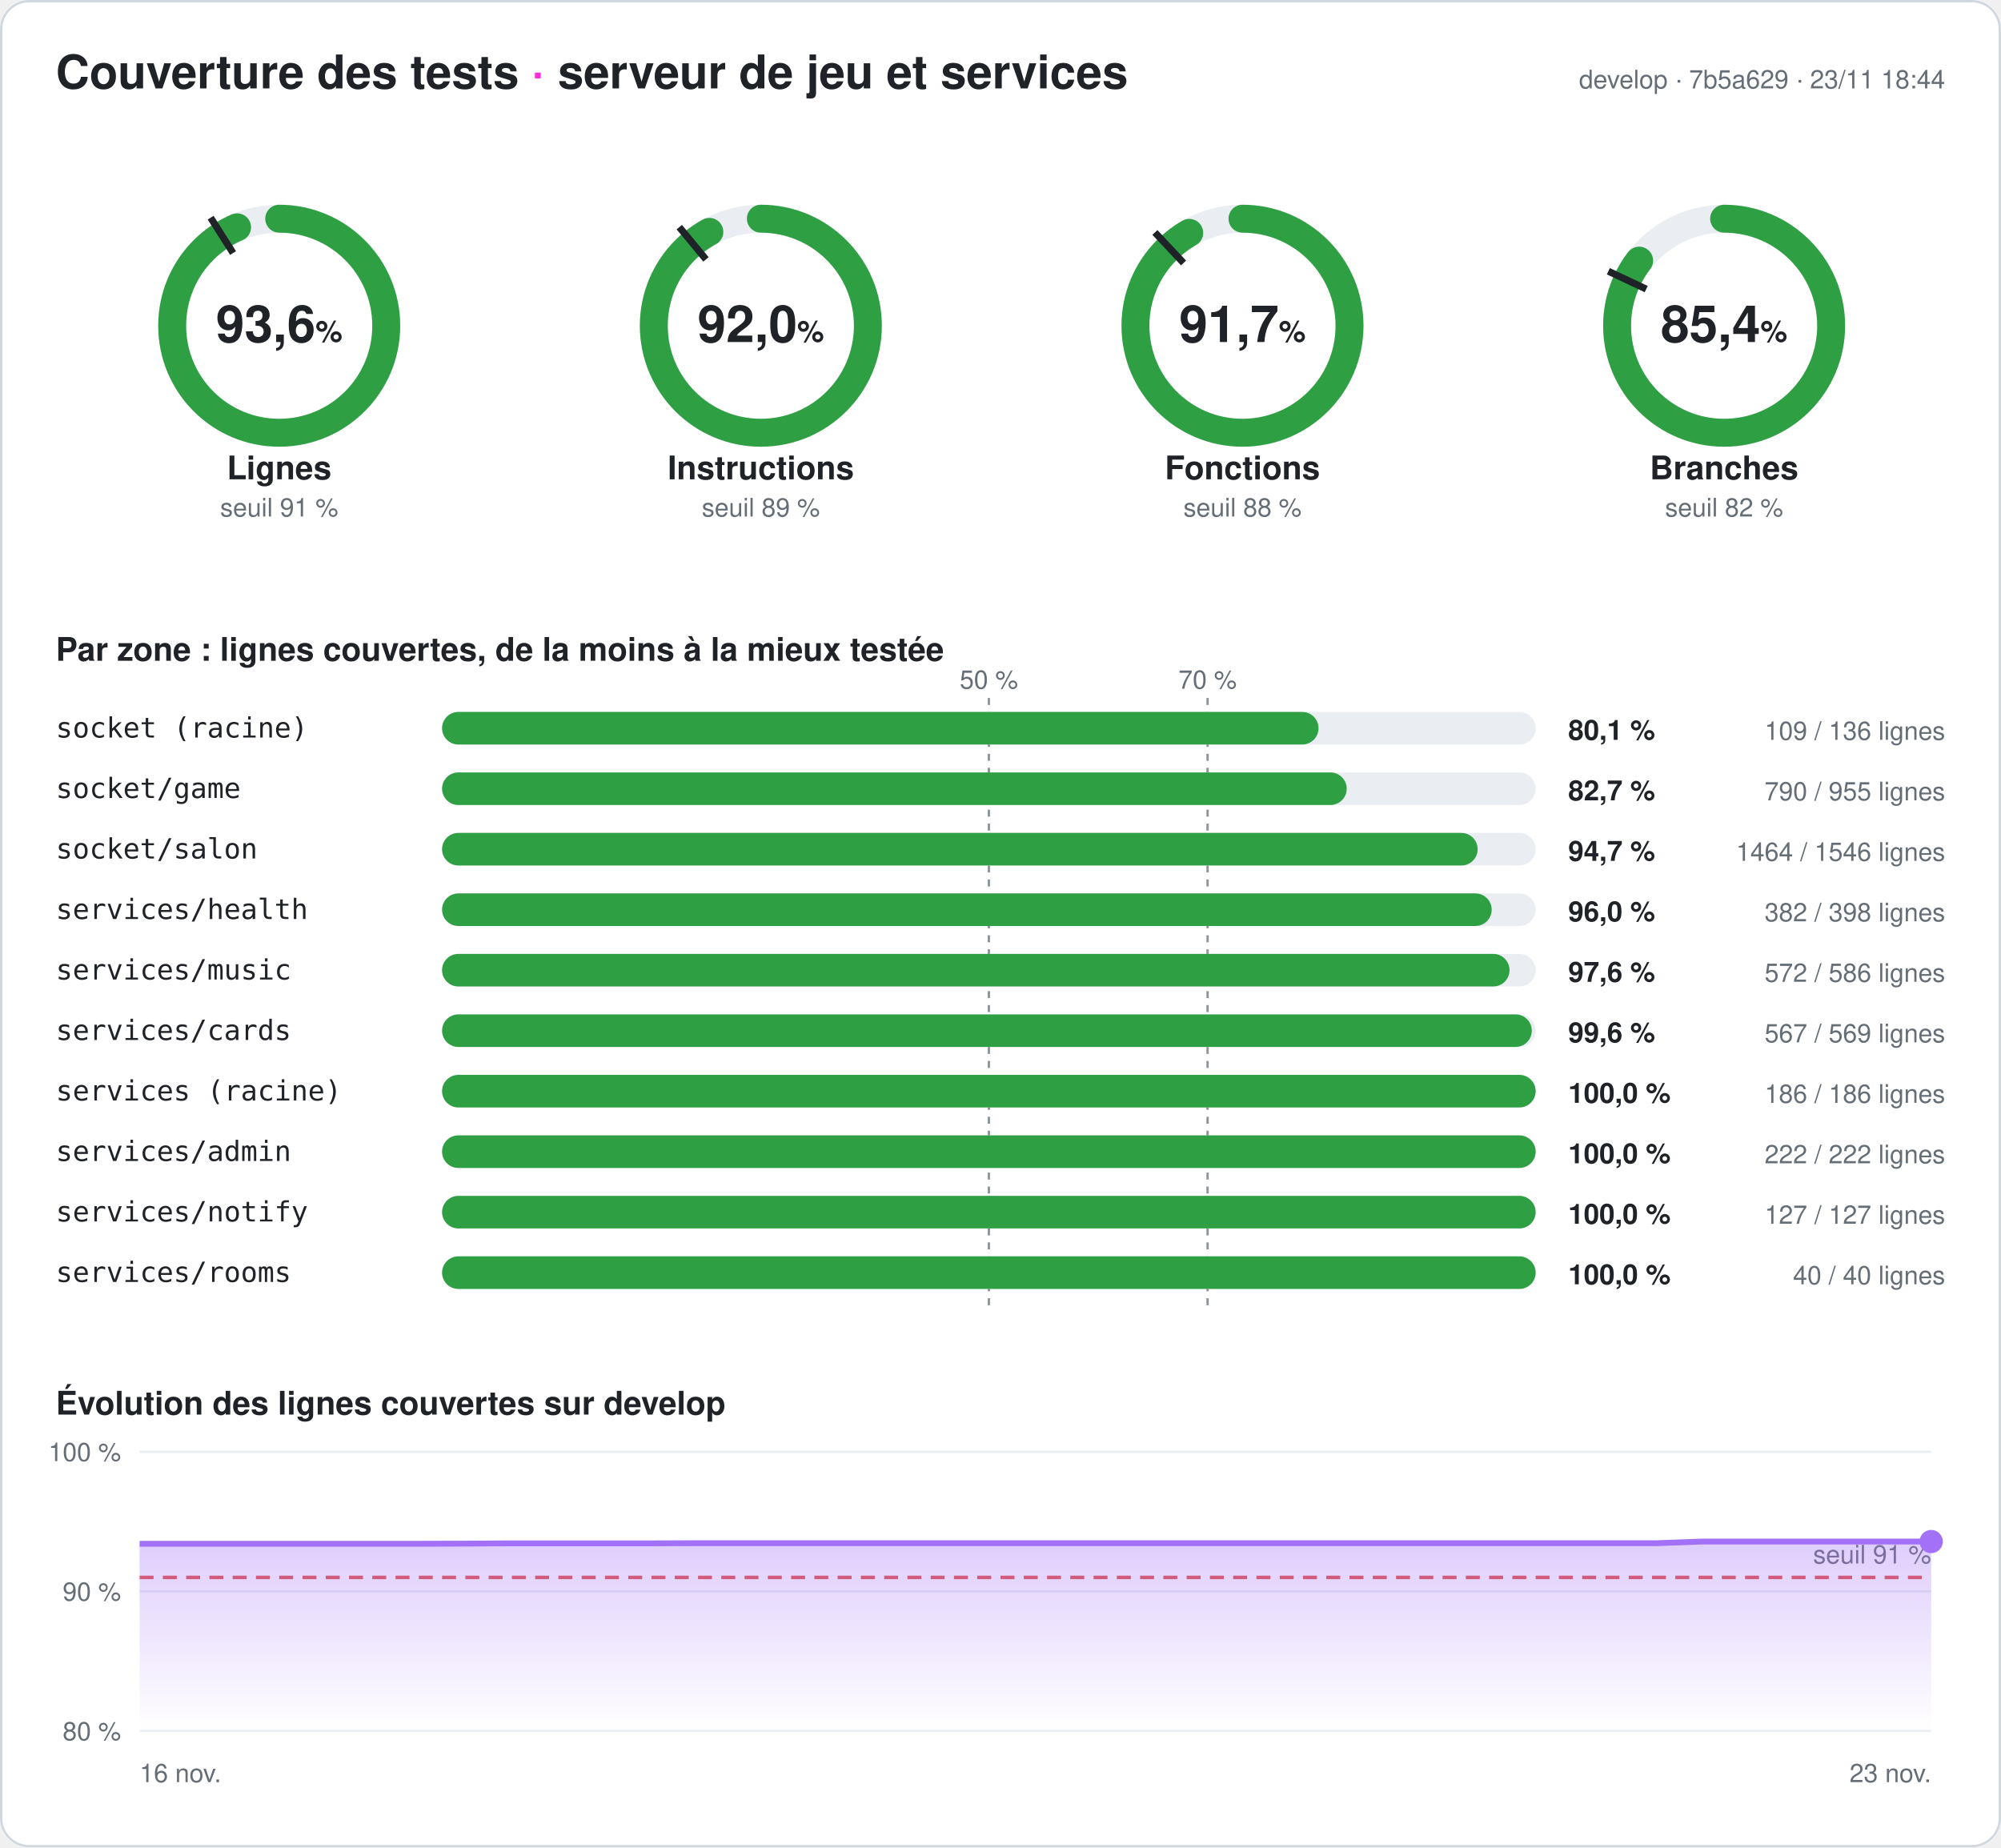
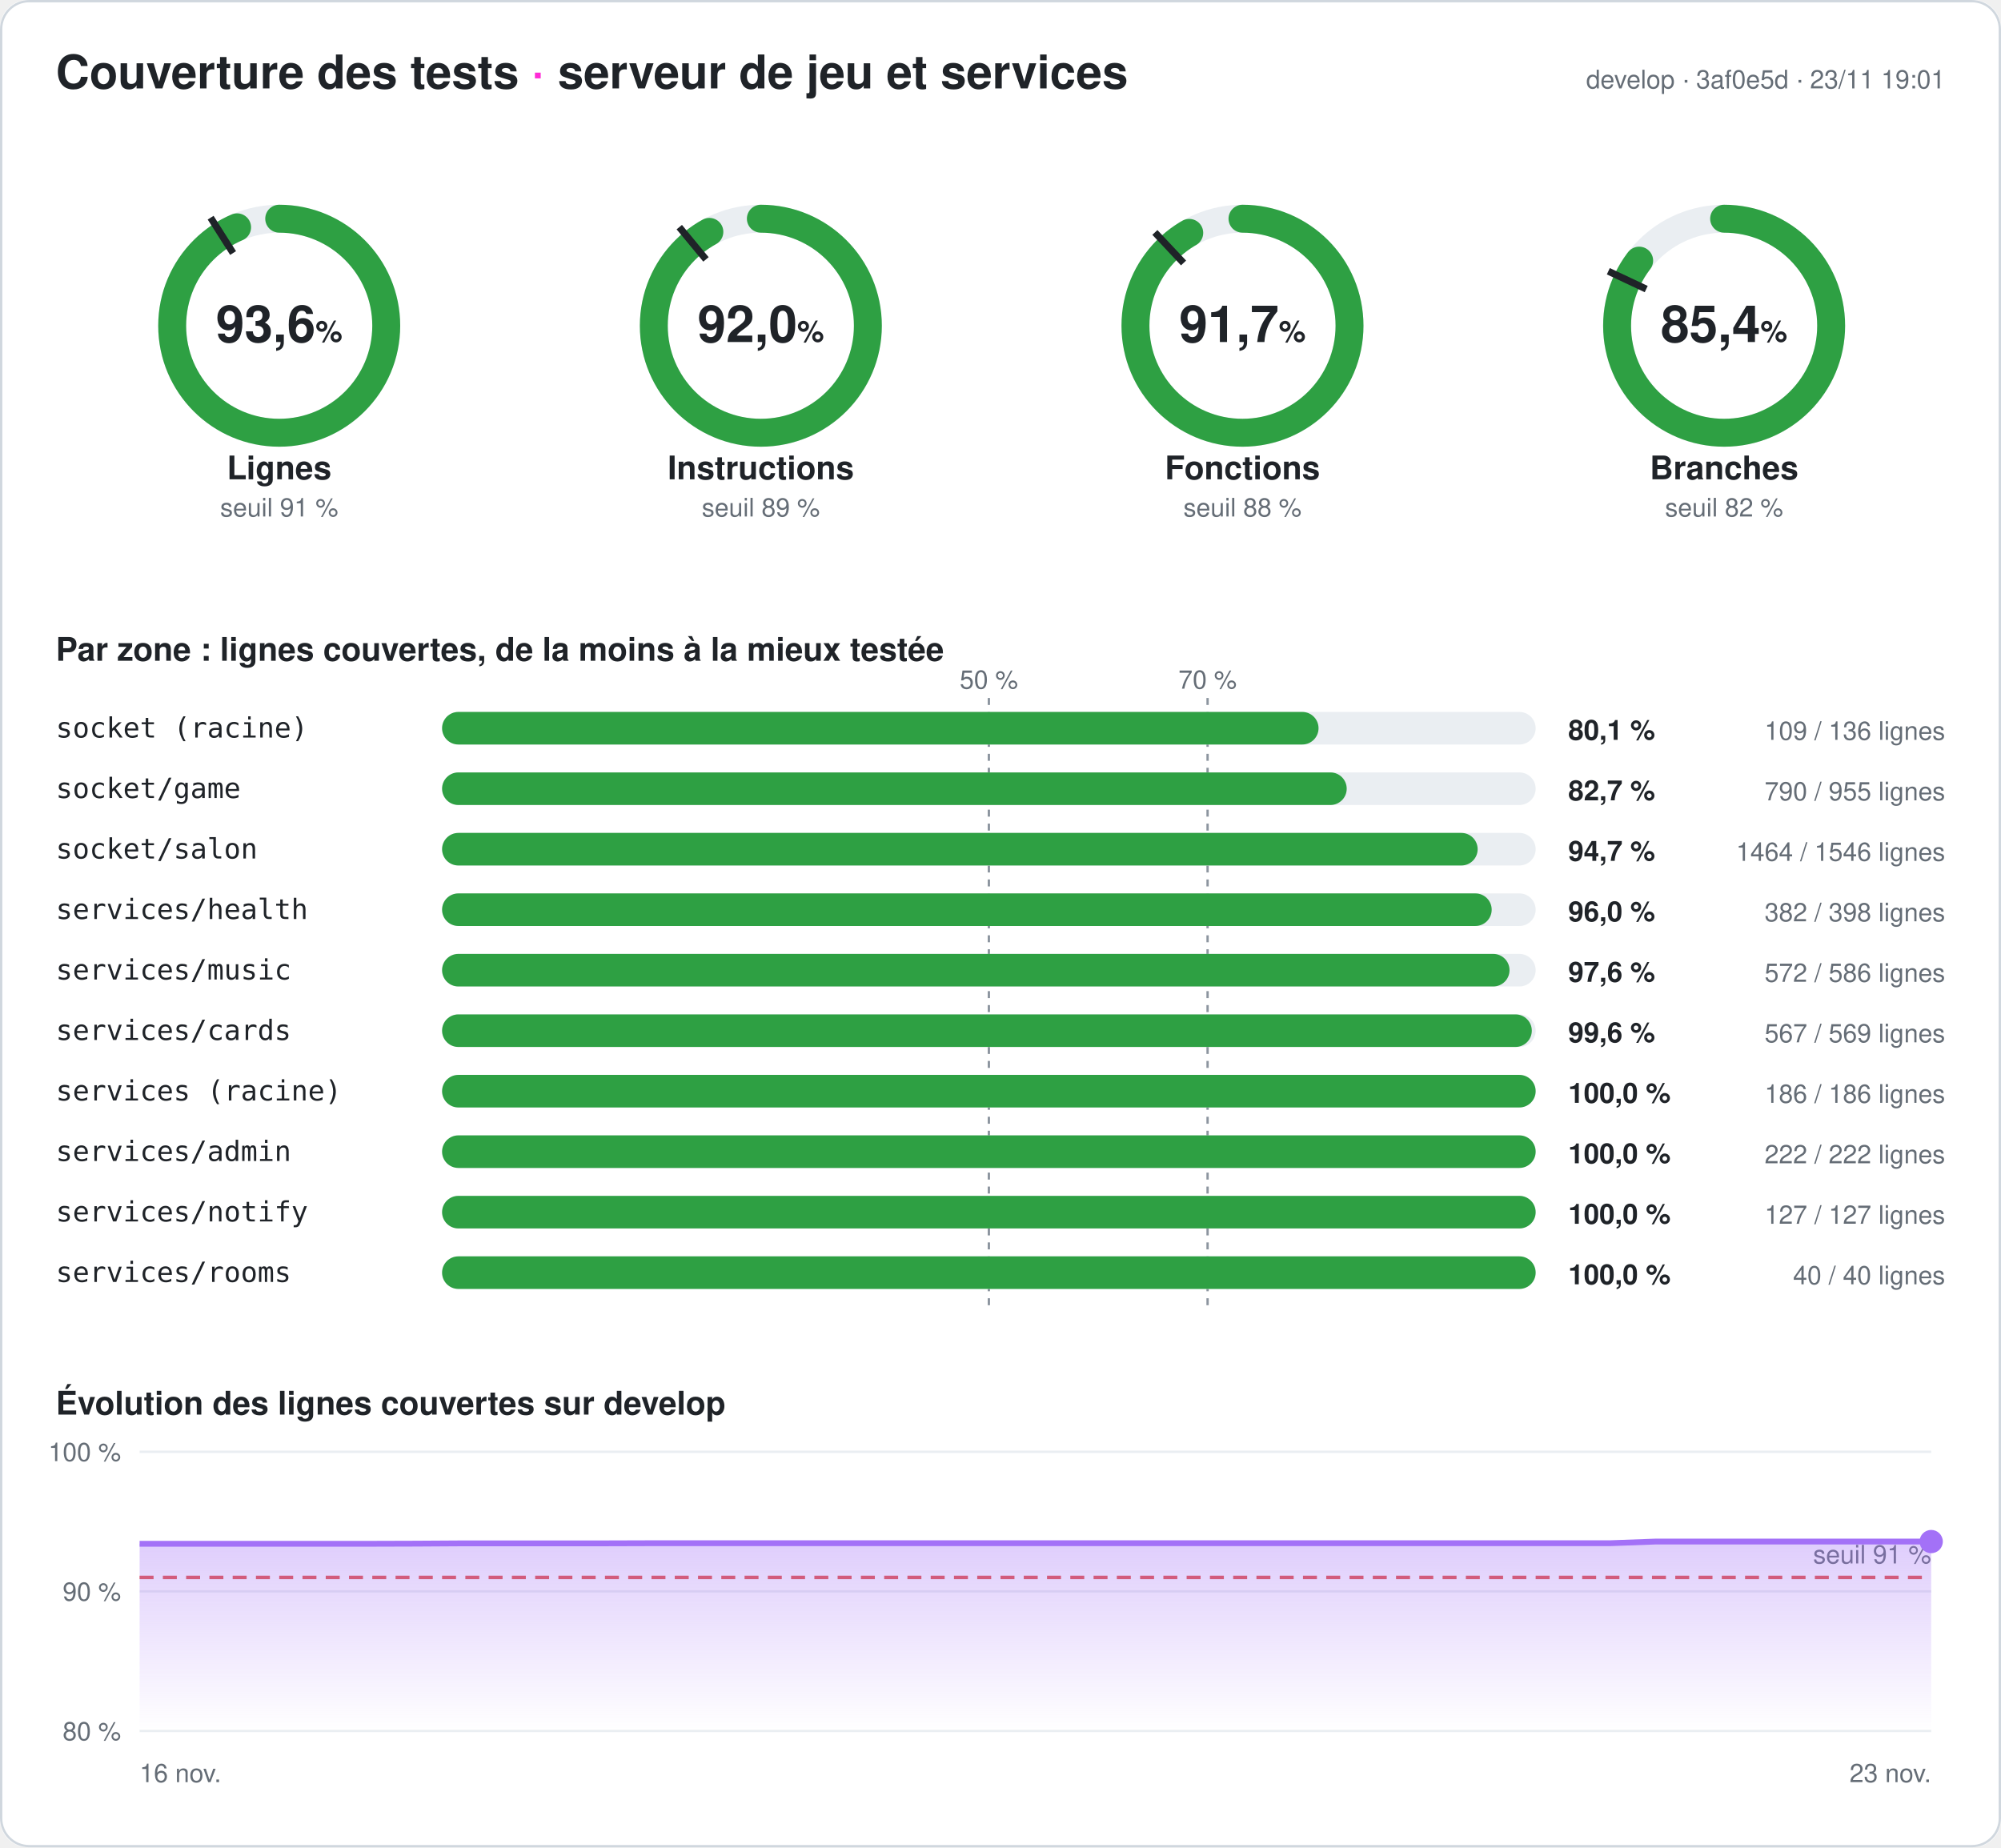
<svg xmlns="http://www.w3.org/2000/svg" width="860" height="794" viewBox="0 0 860 794" font-family="-apple-system,Segoe UI,Helvetica,Arial,sans-serif" role="img" aria-label="Couverture des tests du serveur : 93,6 % des lignes">
  <style>
.fond{fill:#ffffff}.titre{fill:#1f2328;font-size:20px;font-weight:700}.titre2{fill:#1f2328;font-size:14px;font-weight:600}
.valeur{fill:#1f2328;font-size:22px;font-weight:700}.unite{font-size:13px;font-weight:600}.nom{fill:#1f2328;font-size:14px;font-weight:600}
.petit{fill:#656d76;font-size:11px}.zone{fill:#1f2328;font-size:12px;font-family:ui-monospace,Consolas,monospace}
.chiffre{fill:#1f2328;font-size:12px;font-weight:700}.piste{stroke:#eaeef2}.piste-plein{fill:#eaeef2}.trait{stroke:#1f2328}
.repere{stroke:#8c959f;stroke-dasharray:3 3}.grille{stroke:#eaeef2}.bord{fill:none;stroke:#d0d7de}
@media (prefers-color-scheme: dark){.fond{fill:#0d1117}.titre,.titre2,.valeur,.nom,.zone,.chiffre{fill:#e6edf3}.petit{fill:#8d96a0}
.piste{stroke:#21262d}.piste-plein{fill:#21262d}.trait{stroke:#e6edf3}.repere{stroke:#6e7681}.grille{stroke:#21262d}.bord{stroke:#30363d}}
</style>
  <defs>
    <linearGradient id="degrade" x1="0" y1="0" x2="0" y2="1">
      <stop offset="0" stop-color="#a371f7" stop-opacity=".35" />
      <stop offset="1" stop-color="#a371f7" stop-opacity="0" />
    </linearGradient>
  </defs>
  <rect width="860" height="794" rx="12" class="fond" />
  <rect x=".5" y=".5" width="859" height="793" rx="12" class="bord" />
  <text x="24" y="38" class="titre">Couverture des tests <tspan fill="#ff2bd6">·</tspan> serveur de jeu et services</text>
-   <text x="836" y="38" class="petit" text-anchor="end">develop · 7b5a629 · 23/11 18:44</text>
+   <text x="836" y="38" class="petit" text-anchor="end">develop · 3af0e5d · 23/11 19:01</text>
  <g>
    <circle cx="120" cy="140" r="46" class="piste" stroke-width="12" fill="none" />
    <circle cx="120" cy="140" r="46" stroke="#2ea043" stroke-width="12" fill="none" stroke-linecap="round" stroke-dasharray="270.442 289.027" transform="rotate(-90 120 140)" />
    <polyline points="100.174,108.76 90.53,93.562" class="trait" stroke-width="3" />
    <text x="120" y="147" class="valeur" text-anchor="middle">93,6<tspan class="unite"> %</tspan>
    </text>
    <text x="120" y="206" class="nom" text-anchor="middle">Lignes</text>
    <text x="120" y="222" class="petit" text-anchor="middle">seuil 91 %</text>
  </g>
  <g>
    <circle cx="327" cy="140" r="46" class="piste" stroke-width="12" fill="none" />
    <circle cx="327" cy="140" r="46" stroke="#2ea043" stroke-width="12" fill="none" stroke-linecap="round" stroke-dasharray="265.962 289.027" transform="rotate(-90 327 140)" />
    <polyline points="303.415,111.491 291.942,97.622" class="trait" stroke-width="3" />
    <text x="327" y="147" class="valeur" text-anchor="middle">92,0<tspan class="unite"> %</tspan>
    </text>
    <text x="327" y="206" class="nom" text-anchor="middle">Instructions</text>
    <text x="327" y="222" class="petit" text-anchor="middle">seuil 89 %</text>
  </g>
  <g>
    <circle cx="534" cy="140" r="46" class="piste" stroke-width="12" fill="none" />
    <circle cx="534" cy="140" r="46" stroke="#2ea043" stroke-width="12" fill="none" stroke-linecap="round" stroke-dasharray="265.095 289.027" transform="rotate(-90 534 140)" />
    <polyline points="508.672,113.028 496.35,99.907" class="trait" stroke-width="3" />
    <text x="534" y="147" class="valeur" text-anchor="middle">91,7<tspan class="unite"> %</tspan>
    </text>
    <text x="534" y="206" class="nom" text-anchor="middle">Fonctions</text>
    <text x="534" y="222" class="petit" text-anchor="middle">seuil 88 %</text>
  </g>
  <g>
    <circle cx="741" cy="140" r="46" class="piste" stroke-width="12" fill="none" />
    <circle cx="741" cy="140" r="46" stroke="#2ea043" stroke-width="12" fill="none" stroke-linecap="round" stroke-dasharray="246.858 289.027" transform="rotate(-90 741 140)" />
    <polyline points="707.521,124.246 691.235,116.582" class="trait" stroke-width="3" />
    <text x="741" y="147" class="valeur" text-anchor="middle">85,4<tspan class="unite"> %</tspan>
    </text>
    <text x="741" y="206" class="nom" text-anchor="middle">Branches</text>
    <text x="741" y="222" class="petit" text-anchor="middle">seuil 82 %</text>
  </g>
  <text x="24" y="284" class="titre2">Par zone : lignes couvertes, de la moins à la mieux testée</text>
  <line x1="425" x2="425" y1="300" y2="564" class="repere" />
  <text x="425" y="296" class="petit" text-anchor="middle">50 %</text>
  <line x1="519" x2="519" y1="300" y2="564" class="repere" />
  <text x="519" y="296" class="petit" text-anchor="middle">70 %</text>
  <text x="24" y="317" class="zone">socket (racine)</text>
  <rect x="190" y="306" width="470" height="14" rx="7" class="piste-plein" />
  <rect x="190" y="306" width="376.691" height="14" rx="7" fill="#2ea043" />
  <text x="674" y="318" class="chiffre">80,1 %</text>
  <text x="836" y="318" class="petit" text-anchor="end">109 / 136 lignes</text>
  <text x="24" y="343" class="zone">socket/game</text>
  <rect x="190" y="332" width="470" height="14" rx="7" class="piste-plein" />
  <rect x="190" y="332" width="388.796" height="14" rx="7" fill="#2ea043" />
  <text x="674" y="344" class="chiffre">82,7 %</text>
  <text x="836" y="344" class="petit" text-anchor="end">790 / 955 lignes</text>
  <text x="24" y="369" class="zone">socket/salon</text>
  <rect x="190" y="358" width="470" height="14" rx="7" class="piste-plein" />
  <rect x="190" y="358" width="445.071" height="14" rx="7" fill="#2ea043" />
  <text x="674" y="370" class="chiffre">94,7 %</text>
  <text x="836" y="370" class="petit" text-anchor="end">1464 / 1546 lignes</text>
  <text x="24" y="395" class="zone">services/health</text>
  <rect x="190" y="384" width="470" height="14" rx="7" class="piste-plein" />
  <rect x="190" y="384" width="451.106" height="14" rx="7" fill="#2ea043" />
  <text x="674" y="396" class="chiffre">96,0 %</text>
  <text x="836" y="396" class="petit" text-anchor="end">382 / 398 lignes</text>
  <text x="24" y="421" class="zone">services/music</text>
  <rect x="190" y="410" width="470" height="14" rx="7" class="piste-plein" />
  <rect x="190" y="410" width="458.771" height="14" rx="7" fill="#2ea043" />
  <text x="674" y="422" class="chiffre">97,6 %</text>
  <text x="836" y="422" class="petit" text-anchor="end">572 / 586 lignes</text>
  <text x="24" y="447" class="zone">services/cards</text>
  <rect x="190" y="436" width="470" height="14" rx="7" class="piste-plein" />
  <rect x="190" y="436" width="468.348" height="14" rx="7" fill="#2ea043" />
  <text x="674" y="448" class="chiffre">99,6 %</text>
  <text x="836" y="448" class="petit" text-anchor="end">567 / 569 lignes</text>
  <text x="24" y="473" class="zone">services (racine)</text>
  <rect x="190" y="462" width="470" height="14" rx="7" class="piste-plein" />
  <rect x="190" y="462" width="470" height="14" rx="7" fill="#2ea043" />
  <text x="674" y="474" class="chiffre">100,0 %</text>
  <text x="836" y="474" class="petit" text-anchor="end">186 / 186 lignes</text>
  <text x="24" y="499" class="zone">services/admin</text>
  <rect x="190" y="488" width="470" height="14" rx="7" class="piste-plein" />
  <rect x="190" y="488" width="470" height="14" rx="7" fill="#2ea043" />
  <text x="674" y="500" class="chiffre">100,0 %</text>
  <text x="836" y="500" class="petit" text-anchor="end">222 / 222 lignes</text>
  <text x="24" y="525" class="zone">services/notify</text>
  <rect x="190" y="514" width="470" height="14" rx="7" class="piste-plein" />
  <rect x="190" y="514" width="470" height="14" rx="7" fill="#2ea043" />
  <text x="674" y="526" class="chiffre">100,0 %</text>
  <text x="836" y="526" class="petit" text-anchor="end">127 / 127 lignes</text>
  <text x="24" y="551" class="zone">services/rooms</text>
  <rect x="190" y="540" width="470" height="14" rx="7" class="piste-plein" />
  <rect x="190" y="540" width="470" height="14" rx="7" fill="#2ea043" />
  <text x="674" y="552" class="chiffre">100,0 %</text>
  <text x="836" y="552" class="petit" text-anchor="end">40 / 40 lignes</text>
  <text x="24" y="608" class="titre2">Évolution des lignes couvertes sur develop</text>
  <line x1="60" x2="830" y1="744" y2="744" class="grille" />
  <text x="52" y="748" class="petit" text-anchor="end">80 %</text>
  <line x1="60" x2="830" y1="684" y2="684" class="grille" />
  <text x="52" y="688" class="petit" text-anchor="end">90 %</text>
  <line x1="60" x2="830" y1="624" y2="624" class="grille" />
  <text x="52" y="628" class="petit" text-anchor="end">100 %</text>
  <line x1="60" x2="830" y1="678" y2="678" stroke="#e5534b" stroke-dasharray="6 4" stroke-width="1.5" />
  <text x="830" y="672" class="petit" fill="#e5534b" text-anchor="end">seuil 91 %</text>
-   <polygon points="60,744 60,663.54 79.744,663.54 99.487,663.54 119.231,663.54 138.974,663.54 158.718,663.54 178.462,663.54 198.205,663.48 217.949,663.36 237.692,663.36 257.436,663.36 277.179,663.36 296.923,663.3 316.667,663.3 336.41,663.3 356.154,663.3 375.897,663.3 395.641,663.3 415.385,663.3 435.128,663.3 454.872,663.3 474.615,663.3 494.359,663.3 514.103,663.3 533.846,663.3 553.59,663.3 573.333,663.3 593.077,663.3 612.821,663.3 632.564,663.3 652.308,663.3 672.051,663.3 691.795,663.3 711.538,663.3 731.282,662.58 751.026,662.58 770.769,662.58 790.513,662.58 810.256,662.58 830,662.58 830,744" fill="url(#degrade)" />
-   <polyline points="60,663.54 79.744,663.54 99.487,663.54 119.231,663.54 138.974,663.54 158.718,663.54 178.462,663.54 198.205,663.48 217.949,663.36 237.692,663.36 257.436,663.36 277.179,663.36 296.923,663.3 316.667,663.3 336.41,663.3 356.154,663.3 375.897,663.3 395.641,663.3 415.385,663.3 435.128,663.3 454.872,663.3 474.615,663.3 494.359,663.3 514.103,663.3 533.846,663.3 553.59,663.3 573.333,663.3 593.077,663.3 612.821,663.3 632.564,663.3 652.308,663.3 672.051,663.3 691.795,663.3 711.538,663.3 731.282,662.58 751.026,662.58 770.769,662.58 790.513,662.58 810.256,662.58 830,662.58" fill="none" stroke="#a371f7" stroke-width="2.5" stroke-linejoin="round" />
+   <polygon points="60,744 60,663.54 79.744,663.54 99.487,663.54 119.231,663.54 138.974,663.54 158.718,663.54 178.462,663.48 198.205,663.36 217.949,663.36 237.692,663.36 257.436,663.36 277.179,663.3 296.923,663.3 316.667,663.3 336.41,663.3 356.154,663.3 375.897,663.3 395.641,663.3 415.385,663.3 435.128,663.3 454.872,663.3 474.615,663.3 494.359,663.3 514.103,663.3 533.846,663.3 553.59,663.3 573.333,663.3 593.077,663.3 612.821,663.3 632.564,663.3 652.308,663.3 672.051,663.3 691.795,663.3 711.538,662.58 731.282,662.58 751.026,662.58 770.769,662.58 790.513,662.58 810.256,662.58 830,662.58 830,744" fill="url(#degrade)" />
+   <polyline points="60,663.54 79.744,663.54 99.487,663.54 119.231,663.54 138.974,663.54 158.718,663.54 178.462,663.48 198.205,663.36 217.949,663.36 237.692,663.36 257.436,663.36 277.179,663.3 296.923,663.3 316.667,663.3 336.41,663.3 356.154,663.3 375.897,663.3 395.641,663.3 415.385,663.3 435.128,663.3 454.872,663.3 474.615,663.3 494.359,663.3 514.103,663.3 533.846,663.3 553.59,663.3 573.333,663.3 593.077,663.3 612.821,663.3 632.564,663.3 652.308,663.3 672.051,663.3 691.795,663.3 711.538,662.58 731.282,662.58 751.026,662.58 770.769,662.58 790.513,662.58 810.256,662.58 830,662.58" fill="none" stroke="#a371f7" stroke-width="2.5" stroke-linejoin="round" />
  <circle cx="830" cy="662.58" r="5" fill="#a371f7" />
  <text x="60" y="766" class="petit">16 nov.</text>
  <text x="830" y="766" class="petit" text-anchor="end">23 nov.</text>
</svg>
